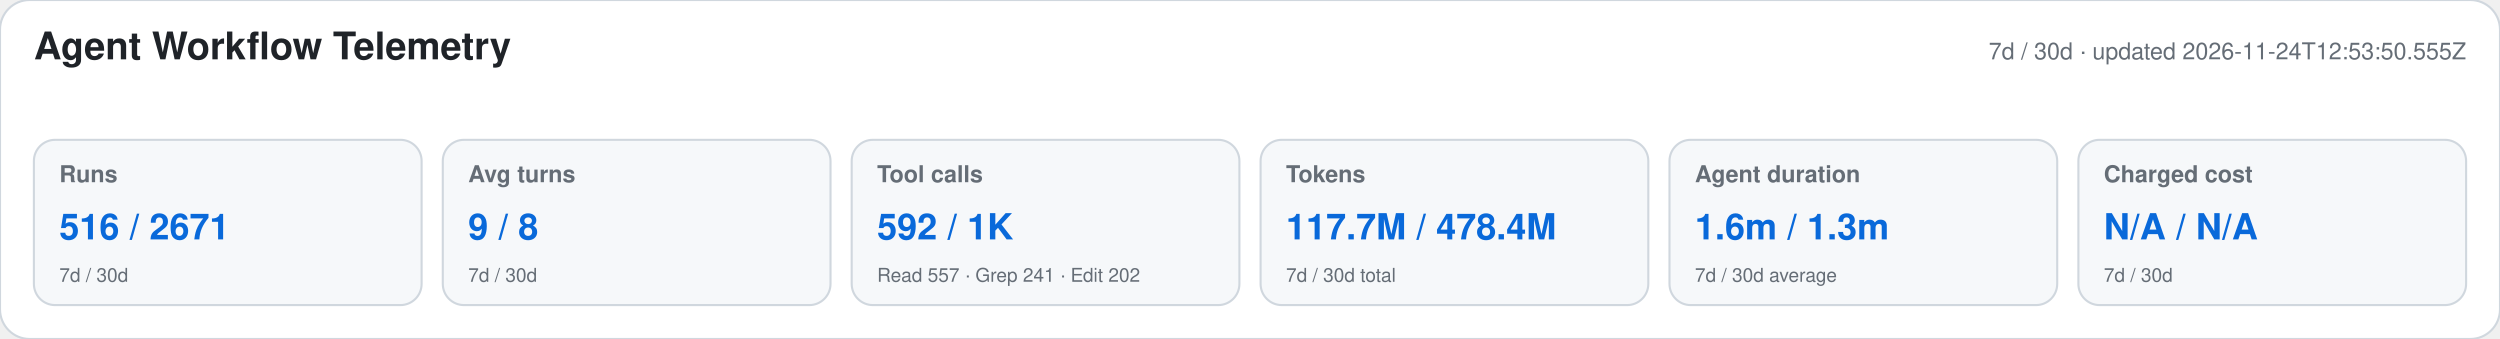
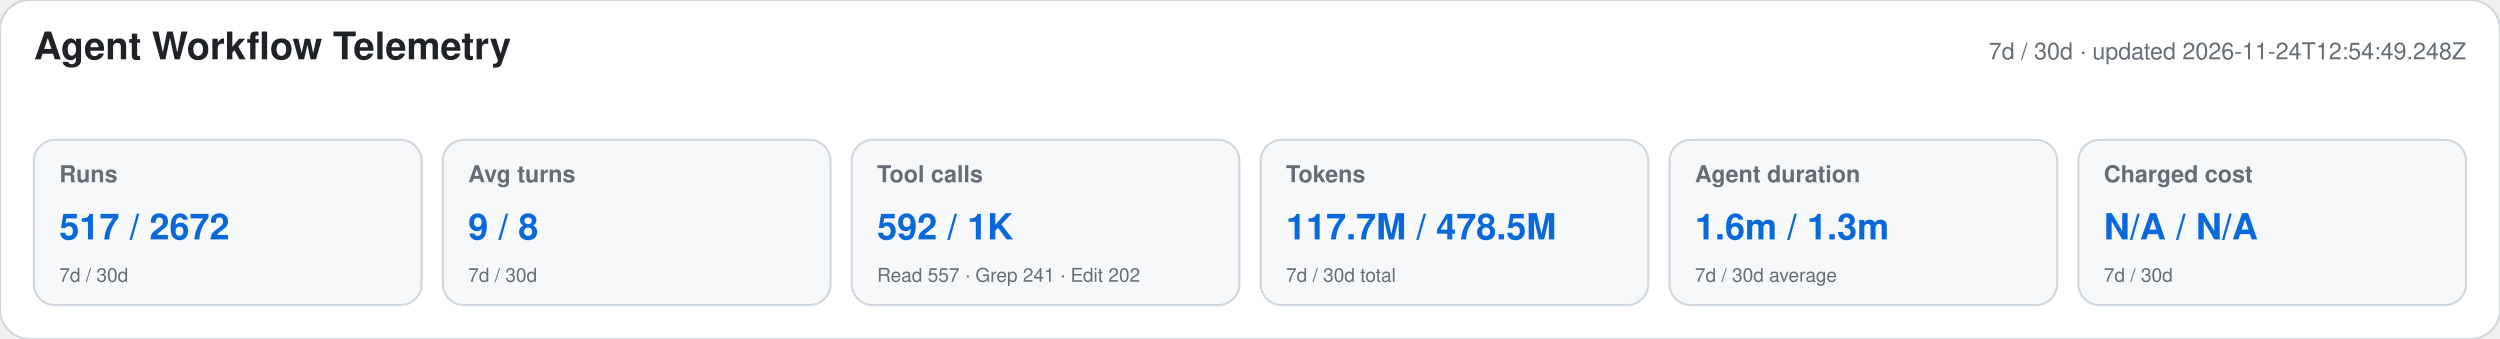
<svg xmlns="http://www.w3.org/2000/svg" width="1180" height="160" viewBox="0 0 1180 160" role="img" aria-labelledby="title desc">
  <style>text{font-family:-apple-system,BlinkMacSystemFont,"Segoe UI",Helvetica,Arial,sans-serif}.heading{font-size:18px;font-weight:650;fill:#1f2328}.meta,.label,.secondary{fill:#656d76}.meta,.label{font-size:11px}.label{font-weight:600}.primary{font-size:17px;font-weight:700;fill:#0969da}.secondary{font-size:9px}</style>
  <rect width="1180" height="160" rx="14" fill="#ffffff" stroke="#d0d7de" />
  <text x="16" y="28" class="heading">Agent Workflow Telemetry</text>
-   <text x="1164" y="28" text-anchor="end" class="meta">7d / 30d · updated 2026-11-24T12:53:50.555Z</text>
+   <text x="1164" y="28" text-anchor="end" class="meta">7d / 30d · updated 2026-11-24T12:54:49.248Z</text>
  <g>
    <rect x="16" y="66" width="183" height="78" rx="10" fill="#f6f8fa" stroke="#d0d7de" />
    <text x="28" y="86" class="label">Runs</text>
-     <text x="28" y="113" class="primary">516 / 2671</text>
+     <text x="28" y="113" class="primary">517 / 2672</text>
    <text x="28" y="133" class="secondary">7d / 30d</text>
  </g>
  <g>
    <rect x="209" y="66" width="183" height="78" rx="10" fill="#f6f8fa" stroke="#d0d7de" />
    <text x="221" y="86" class="label">Avg turns</text>
    <text x="221" y="113" class="primary">9 / 8</text>
    <text x="221" y="133" class="secondary">7d / 30d</text>
  </g>
  <g>
    <rect x="402" y="66" width="183" height="78" rx="10" fill="#f6f8fa" stroke="#d0d7de" />
    <text x="414" y="86" class="label">Tool calls</text>
    <text x="414" y="113" class="primary">592 / 1K</text>
    <text x="414" y="133" class="secondary">Read 557 · Grep 241 · Edit 202</text>
  </g>
  <g>
    <rect x="595" y="66" width="183" height="78" rx="10" fill="#f6f8fa" stroke="#d0d7de" />
    <text x="607" y="86" class="label">Tokens</text>
-     <text x="607" y="113" class="primary">117.7M / 478.4M</text>
+     <text x="607" y="113" class="primary">117.7M / 478.5M</text>
    <text x="607" y="133" class="secondary">7d / 30d total</text>
  </g>
  <g>
    <rect x="788" y="66" width="183" height="78" rx="10" fill="#f6f8fa" stroke="#d0d7de" />
    <text x="800" y="86" class="label">Agent duration</text>
    <text x="800" y="113" class="primary">1.6m / 1.3m</text>
    <text x="800" y="133" class="secondary">7d / 30d average</text>
  </g>
  <g>
    <rect x="981" y="66" width="183" height="78" rx="10" fill="#f6f8fa" stroke="#d0d7de" />
    <text x="993" y="86" class="label">Charged cost</text>
    <text x="993" y="113" class="primary">N/A / N/A</text>
    <text x="993" y="133" class="secondary">7d / 30d</text>
  </g>
</svg>
